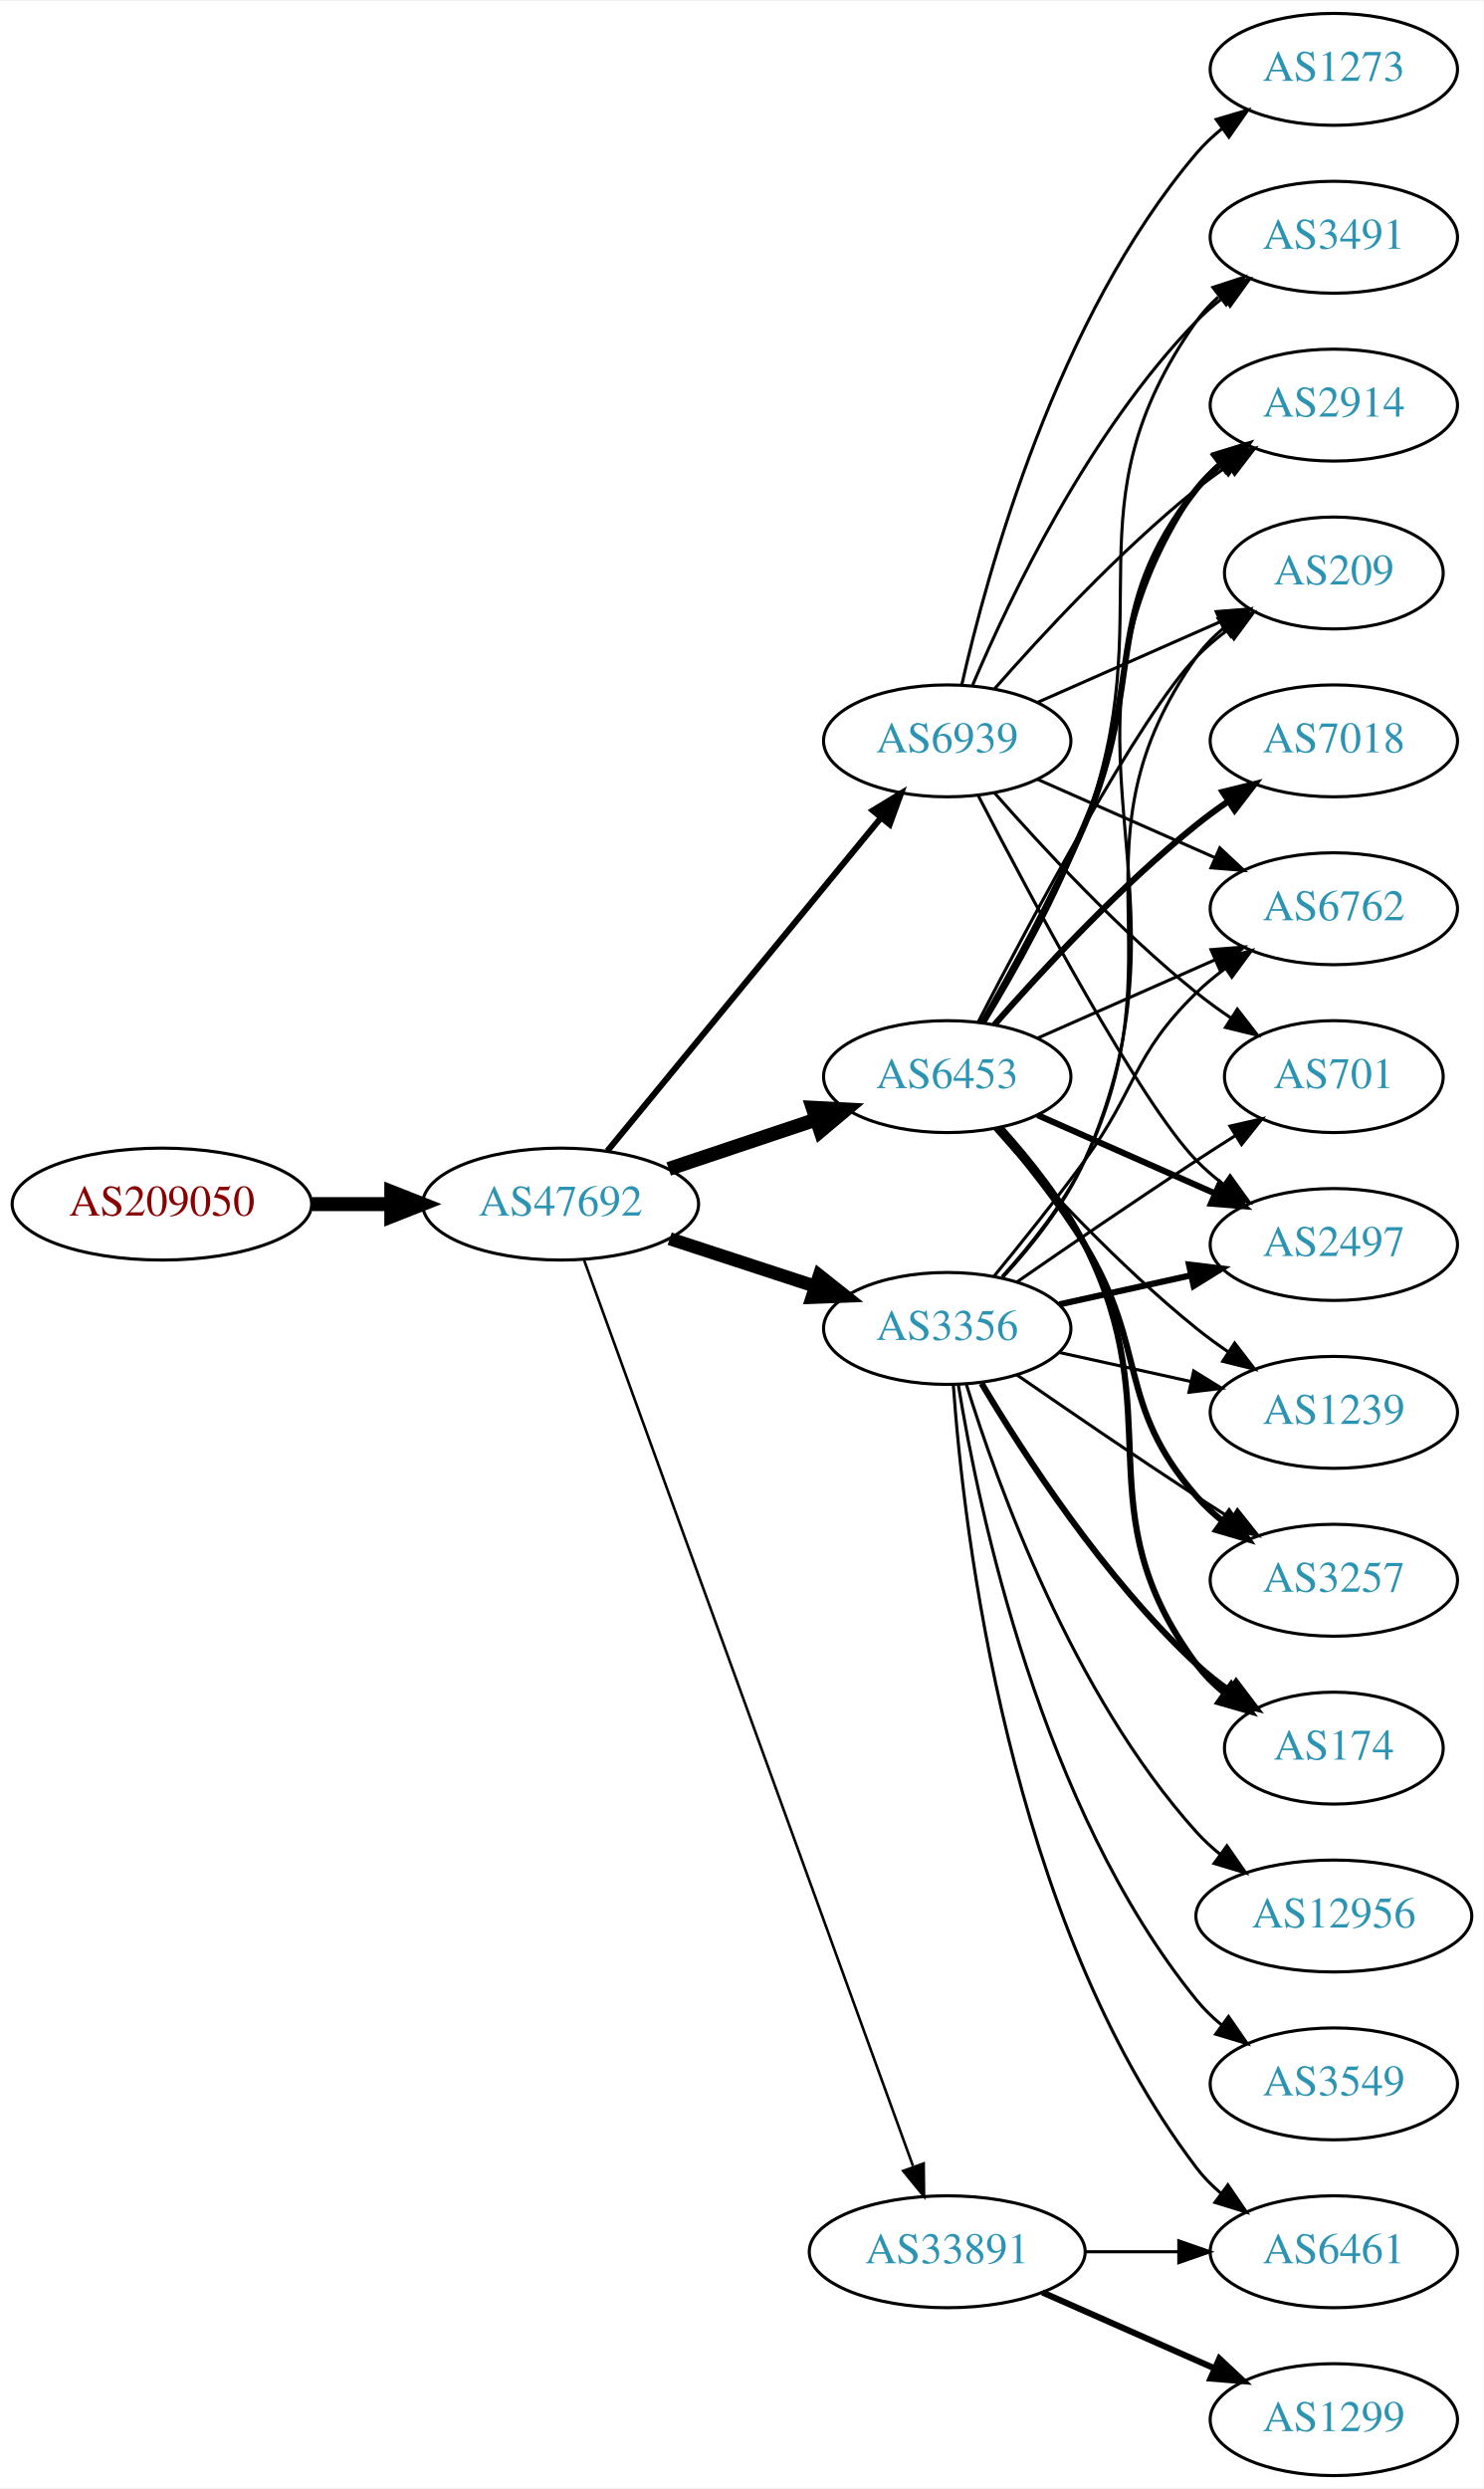
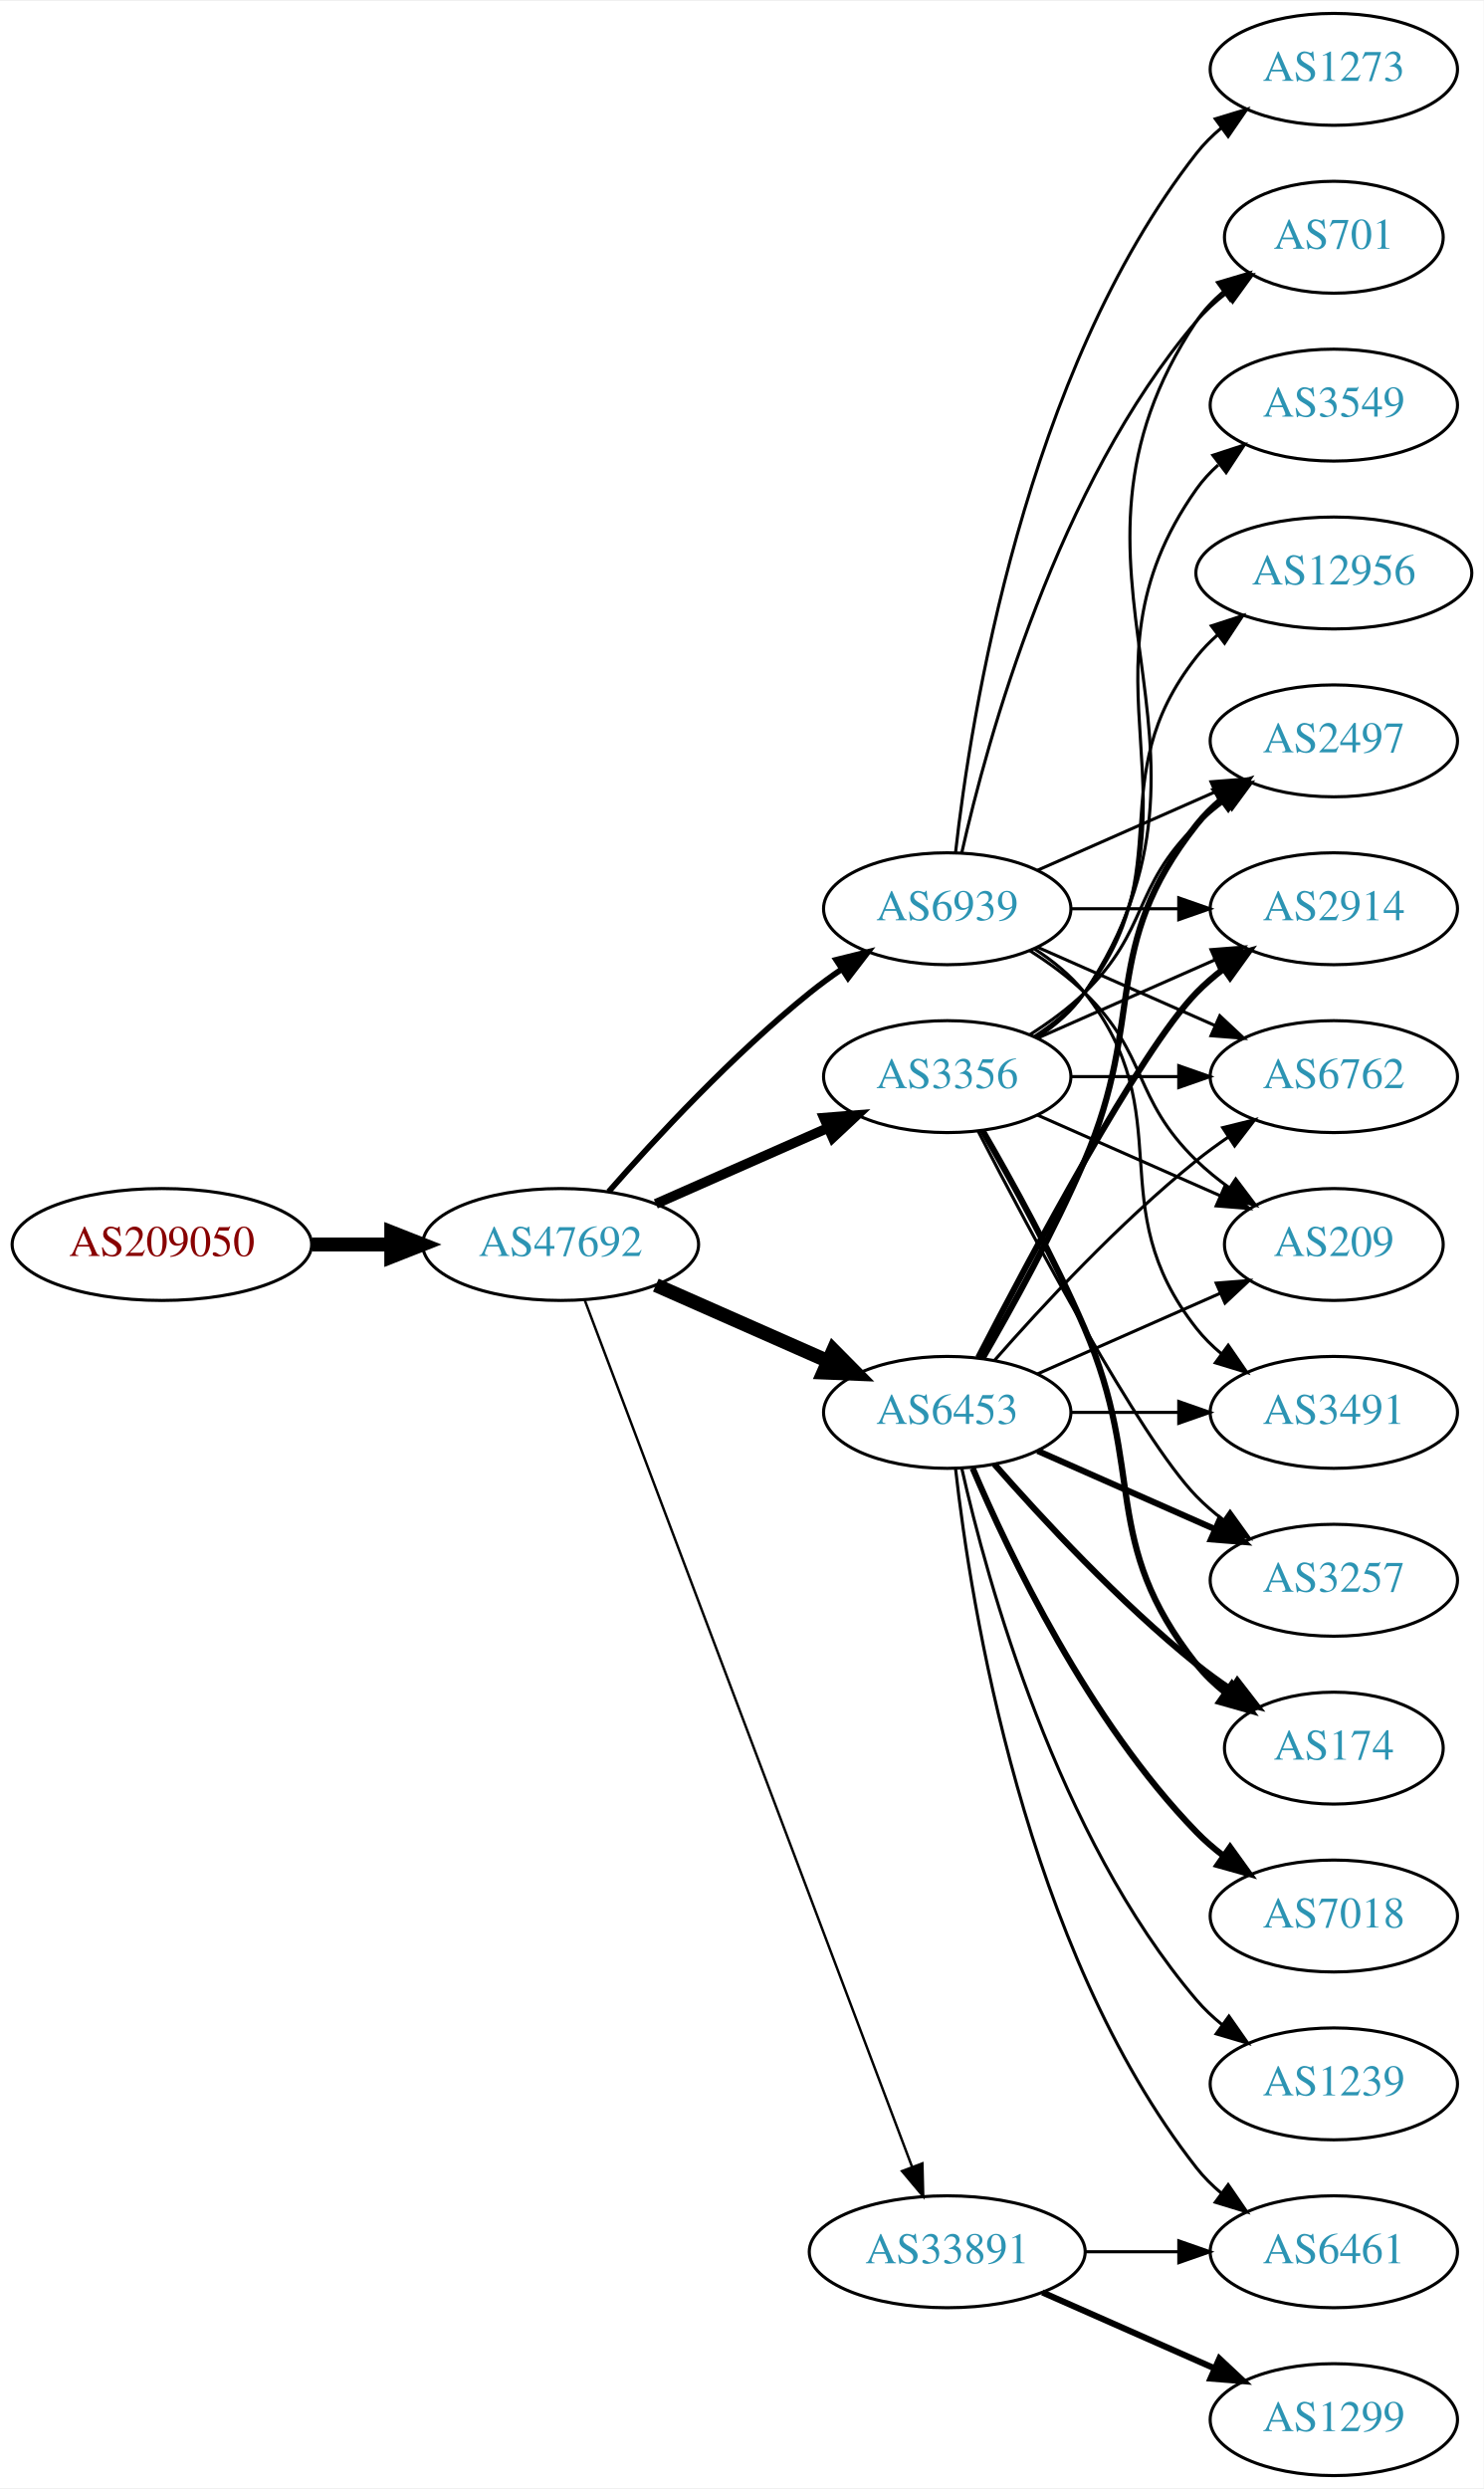
<svg xmlns="http://www.w3.org/2000/svg" xmlns:xlink="http://www.w3.org/1999/xlink" width="477pt" height="800pt" viewBox="0.00 0.00 477.37 800.00">
  <g id="graph0" class="graph" transform="scale(1 1) rotate(0) translate(4 796)">
    <polygon fill="white" stroke="none" points="-4,4 -4,-796 473.368,-796 473.368,4 -4,4" />
    <g id="node1" class="node">
      <g id="a_node1">
        <a xlink:href="/asn/209050" xlink:title="AS209050 ~ Digimagical GmbH [AT]">
-           <ellipse fill="#ffffff" stroke="black" cx="48.096" cy="-409" rx="48.192" ry="18" />
-           <text text-anchor="middle" x="48.096" y="-405.3" font-family="Times,serif" font-size="14.00" fill="#880000">AS209050</text>
+           <ellipse fill="#ffffff" stroke="black" cx="48.096" cy="-396" rx="48.192" ry="18" />
+           <text text-anchor="middle" x="48.096" y="-392.3" font-family="Times,serif" font-size="14.00" fill="#880000">AS209050</text>
        </a>
      </g>
    </g>
    <g id="node2" class="node">
      <g id="a_node2">
        <a xlink:href="/asn/47692" xlink:title="AS47692 ~ Nessus GmbH [AT]">
-           <ellipse fill="#ffffff" stroke="black" cx="176.388" cy="-409" rx="44.393" ry="18" />
-           <text text-anchor="middle" x="176.388" y="-405.3" font-family="Times,serif" font-size="14.00" fill="#2c94b3">AS47692</text>
+           <ellipse fill="#ffffff" stroke="black" cx="176.388" cy="-396" rx="44.393" ry="18" />
+           <text text-anchor="middle" x="176.388" y="-392.3" font-family="Times,serif" font-size="14.00" fill="#2c94b3">AS47692</text>
        </a>
      </g>
    </g>
    <g id="edge1" class="edge">
-       <path fill="none" stroke="black" stroke-width="4.5" d="M96.481,-409C104.742,-409 113.386,-409 121.799,-409" />
-       <polygon fill="black" stroke="black" stroke-width="4.5" points="121.904,-412.938 131.904,-409 121.904,-405.063 121.904,-412.938" />
+       <path fill="none" stroke="black" stroke-width="4.5" d="M96.481,-396C104.742,-396 113.386,-396 121.799,-396" />
+       <polygon fill="black" stroke="black" stroke-width="4.5" points="121.904,-399.938 131.904,-396 121.904,-392.063 121.904,-399.938" />
    </g>
    <g id="node3" class="node">
      <g id="a_node3">
        <a xlink:href="/asn/3356" xlink:title="AS3356 ~ Level 3 Parent, LLC [US]">
-           <ellipse fill="#ffffff" stroke="black" cx="300.78" cy="-369" rx="39.794" ry="18" />
-           <text text-anchor="middle" x="300.78" y="-365.3" font-family="Times,serif" font-size="14.00" fill="#2c94b3">AS3356</text>
+           <ellipse fill="#ffffff" stroke="black" cx="300.78" cy="-450" rx="39.794" ry="18" />
+           <text text-anchor="middle" x="300.78" y="-446.3" font-family="Times,serif" font-size="14.00" fill="#2c94b3">AS3356</text>
        </a>
      </g>
    </g>
    <g id="edge2" class="edge">
-       <path fill="none" stroke="black" stroke-width="4.219" d="M211.481,-397.858C225.986,-393.117 243.038,-387.544 258.269,-382.567" />
-       <polygon fill="black" stroke="black" stroke-width="4.219" points="259.611,-386.011 267.97,-379.396 257.318,-378.994 259.611,-386.011" />
+       <path fill="none" stroke="black" stroke-width="3.176" d="M207.015,-409.072C223.61,-416.393 244.469,-425.597 262.203,-433.421" />
+       <polygon fill="black" stroke="black" stroke-width="3.176" points="261.124,-436.77 271.686,-437.605 263.95,-430.366 261.124,-436.77" />
    </g>
    <g id="node4" class="node">
      <g id="a_node4">
        <a xlink:href="/asn/6453" xlink:title="AS6453 ~ TATA COMMUNICATIONS (AMERICA) INC [US]">
-           <ellipse fill="#ffffff" stroke="black" cx="300.78" cy="-450" rx="39.794" ry="18" />
-           <text text-anchor="middle" x="300.78" y="-446.3" font-family="Times,serif" font-size="14.00" fill="#2c94b3">AS6453</text>
+           <ellipse fill="#ffffff" stroke="black" cx="300.78" cy="-342" rx="39.794" ry="18" />
+           <text text-anchor="middle" x="300.78" y="-338.3" font-family="Times,serif" font-size="14.00" fill="#2c94b3">AS6453</text>
        </a>
      </g>
    </g>
    <g id="edge3" class="edge">
-       <path fill="none" stroke="black" stroke-width="4.5" d="M211.156,-420.312C225.782,-425.212 243.045,-430.994 258.43,-436.148" />
-       <polygon fill="black" stroke="black" stroke-width="4.5" points="257.491,-439.986 268.223,-439.429 259.992,-432.519 257.491,-439.986" />
+       <path fill="none" stroke="black" stroke-width="4.5" d="M207.015,-382.928C223.61,-375.607 244.469,-366.403 262.203,-358.579" />
+       <polygon fill="black" stroke="black" stroke-width="4.5" points="264.126,-362.034 271.686,-354.395 260.948,-354.829 264.126,-362.034" />
    </g>
    <g id="node5" class="node">
      <g id="a_node5">
        <a xlink:href="/asn/33891" xlink:title="AS33891 ~ CORE-BACKBONE GMBH GLOBAL NETWORK [DE]">
          <ellipse fill="#ffffff" stroke="black" cx="300.78" cy="-72" rx="44.393" ry="18" />
          <text text-anchor="middle" x="300.78" y="-68.3" font-family="Times,serif" font-size="14.00" fill="#2c94b3">AS33891</text>
        </a>
      </g>
    </g>
    <g id="edge4" class="edge">
-       <path fill="none" stroke="black" stroke-width="0.844" d="M183.968,-390.881C204.187,-335.209 265.503,-166.379 289.753,-99.607" />
-       <polygon fill="black" stroke="black" stroke-width="0.844" points="293.191,-100.393 293.315,-89.799 286.612,-98.004 293.191,-100.393" />
+       <path fill="none" stroke="black" stroke-width="0.794" d="M184.142,-378.119C204.454,-324.349 265.075,-163.871 289.456,-99.33" />
+       <polygon fill="black" stroke="black" stroke-width="0.794" points="292.786,-100.418 293.046,-89.826 286.238,-97.944 292.786,-100.418" />
    </g>
    <g id="node6" class="node">
      <g id="a_node6">
        <a xlink:href="/asn/6939" xlink:title="AS6939 ~ Hurricane Electric LLC [US]">
-           <ellipse fill="#ffffff" stroke="black" cx="300.78" cy="-558" rx="39.794" ry="18" />
-           <text text-anchor="middle" x="300.78" y="-554.3" font-family="Times,serif" font-size="14.00" fill="#2c94b3">AS6939</text>
+           <ellipse fill="#ffffff" stroke="black" cx="300.78" cy="-504" rx="39.794" ry="18" />
+           <text text-anchor="middle" x="300.78" y="-500.3" font-family="Times,serif" font-size="14.00" fill="#2c94b3">AS6939</text>
        </a>
      </g>
    </g>
    <g id="edge5" class="edge">
-       <path fill="none" stroke="black" stroke-width="1.969" d="M191.427,-426.092C213.008,-452.364 254.439,-502.802 279.347,-533.125" />
-       <polygon fill="black" stroke="black" stroke-width="1.969" points="276.852,-535.601 285.904,-541.107 282.261,-531.158 276.852,-535.601" />
+       <path fill="none" stroke="black" stroke-width="1.853" d="M191.82,-412.983C206.952,-430.229 231.916,-457.148 256.584,-477 259.839,-479.62 263.364,-482.192 266.949,-484.646" />
+       <polygon fill="black" stroke="black" stroke-width="1.853" points="265.036,-487.577 275.321,-490.121 268.867,-481.719 265.036,-487.577" />
    </g>
    <g id="node7" class="node">
      <g id="a_node7">
-         <a xlink:href="/asn/1239" xlink:title="AS1239 ~ Sprint [US]">
-           <ellipse fill="#ffffff" stroke="black" cx="425.172" cy="-342" rx="39.794" ry="18" />
-           <text text-anchor="middle" x="425.172" y="-338.3" font-family="Times,serif" font-size="14.00" fill="#2c94b3">AS1239</text>
+         <a xlink:href="/asn/174" xlink:title="AS174 ~ Cogent Communications [US]">
+           <ellipse fill="#ffffff" stroke="black" cx="425.172" cy="-234" rx="35.194" ry="18" />
+           <text text-anchor="middle" x="425.172" y="-230.3" font-family="Times,serif" font-size="14.00" fill="#2c94b3">AS174</text>
        </a>
      </g>
    </g>
    <g id="edge6" class="edge">
-       <path fill="none" stroke="black" d="M336.852,-361.263C350.04,-358.354 365.219,-355.005 379.185,-351.924" />
-       <polygon fill="black" stroke="black" points="380.083,-355.31 389.094,-349.738 378.575,-348.475 380.083,-355.31" />
+       <path fill="none" stroke="black" stroke-width="2" d="M312.091,-432.723C321.445,-416.603 335.224,-391.696 344.976,-369 364.951,-322.513 349.677,-300.754 380.976,-261 383.622,-257.639 386.811,-254.583 390.242,-251.839" />
+       <polygon fill="black" stroke="black" stroke-width="2" points="392.381,-254.614 398.549,-246 388.355,-248.887 392.381,-254.614" />
    </g>
    <g id="node8" class="node">
      <g id="a_node8">
-         <a xlink:href="/asn/3549" xlink:title="AS3549 ~ Level 3 Parent, LLC [US]">
-           <ellipse fill="#ffffff" stroke="black" cx="425.172" cy="-126" rx="39.794" ry="18" />
-           <text text-anchor="middle" x="425.172" y="-122.3" font-family="Times,serif" font-size="14.00" fill="#2c94b3">AS3549</text>
+         <a xlink:href="/asn/2497" xlink:title="AS2497 ~ Internet Initiative Japan Inc. [JP]">
+           <ellipse fill="#ffffff" stroke="black" cx="425.172" cy="-558" rx="39.794" ry="18" />
+           <text text-anchor="middle" x="425.172" y="-554.3" font-family="Times,serif" font-size="14.00" fill="#2c94b3">AS2497</text>
        </a>
      </g>
    </g>
    <g id="edge7" class="edge">
-       <path fill="none" stroke="black" d="M304.36,-350.822C310.815,-311.003 330.887,-214.714 380.976,-153 383.344,-150.082 386.117,-147.388 389.094,-144.925" />
-       <polygon fill="black" stroke="black" points="391.286,-147.659 397.317,-138.948 387.17,-141.997 391.286,-147.659" />
+       <path fill="none" stroke="black" d="M327.309,-463.462C333.472,-467.362 339.773,-471.948 344.976,-477 365.669,-497.094 360.282,-510.906 380.976,-531 383.821,-533.763 386.995,-536.386 390.295,-538.834" />
+       <polygon fill="black" stroke="black" points="388.411,-541.786 398.643,-544.538 392.36,-536.006 388.411,-541.786" />
    </g>
    <g id="node9" class="node">
      <g id="a_node9">
+         <a xlink:href="/asn/12956" xlink:title="AS12956 ~ TELXIUS [ES]">
+           <ellipse fill="#ffffff" stroke="black" cx="425.172" cy="-612" rx="44.393" ry="18" />
+           <text text-anchor="middle" x="425.172" y="-608.3" font-family="Times,serif" font-size="14.00" fill="#2c94b3">AS12956</text>
+         </a>
+       </g>
+     </g>
+     <g id="edge8" class="edge">
+       <path fill="none" stroke="black" d="M328.751,-462.855C334.74,-466.72 340.599,-471.441 344.976,-477 376.274,-516.754 349.677,-545.246 380.976,-585 383,-587.571 385.341,-589.963 387.866,-592.174" />
+       <polygon fill="black" stroke="black" points="385.78,-594.984 395.856,-598.261 390.022,-589.416 385.78,-594.984" />
+     </g>
+     <g id="node10" class="node">
+       <g id="a_node10">
+         <a xlink:href="/asn/3257" xlink:title="AS3257 ~ GTT [DE]">
+           <ellipse fill="#ffffff" stroke="black" cx="425.172" cy="-288" rx="39.794" ry="18" />
+           <text text-anchor="middle" x="425.172" y="-284.3" font-family="Times,serif" font-size="14.00" fill="#2c94b3">AS3257</text>
+         </a>
+       </g>
+     </g>
+     <g id="edge9" class="edge">
+       <path fill="none" stroke="black" d="M310.744,-432.413C327.336,-400.289 362.791,-333.703 380.976,-315 383.596,-312.305 386.537,-309.761 389.619,-307.392" />
+       <polygon fill="black" stroke="black" points="391.795,-310.141 397.988,-301.545 387.786,-304.403 391.795,-310.141" />
+     </g>
+     <g id="node11" class="node">
+       <g id="a_node11">
+         <a xlink:href="/asn/701" xlink:title="AS701 ~ UUNET [US]">
+           <ellipse fill="#ffffff" stroke="black" cx="425.172" cy="-720" rx="35.194" ry="18" />
+           <text text-anchor="middle" x="425.172" y="-716.3" font-family="Times,serif" font-size="14.00" fill="#2c94b3">AS701</text>
+         </a>
+       </g>
+     </g>
+     <g id="edge10" class="edge">
+       <path fill="none" stroke="black" d="M329.834,-462.687C335.639,-466.515 341.146,-471.263 344.976,-477 399.014,-557.944 326.937,-612.056 380.976,-693 383.351,-696.558 386.371,-699.736 389.708,-702.549" />
+       <polygon fill="black" stroke="black" points="387.753,-705.455 397.912,-708.462 391.846,-699.776 387.753,-705.455" />
+     </g>
+     <g id="node12" class="node">
+       <g id="a_node12">
+         <a xlink:href="/asn/2914" xlink:title="AS2914 ~ NTT America, Inc. [US]">
+           <ellipse fill="#ffffff" stroke="black" cx="425.172" cy="-504" rx="39.794" ry="18" />
+           <text text-anchor="middle" x="425.172" y="-500.3" font-family="Times,serif" font-size="14.00" fill="#2c94b3">AS2914</text>
+         </a>
+       </g>
+     </g>
+     <g id="edge11" class="edge">
+       <path fill="none" stroke="black" d="M329.859,-462.389C346.807,-469.866 368.604,-479.483 386.974,-487.588" />
+       <polygon fill="black" stroke="black" points="385.661,-490.834 396.223,-491.669 388.487,-484.43 385.661,-490.834" />
+     </g>
+     <g id="node13" class="node">
+       <g id="a_node13">
+         <a xlink:href="/asn/3549" xlink:title="AS3549 ~ Level 3 Parent, LLC [US]">
+           <ellipse fill="#ffffff" stroke="black" cx="425.172" cy="-666" rx="39.794" ry="18" />
+           <text text-anchor="middle" x="425.172" y="-662.3" font-family="Times,serif" font-size="14.00" fill="#2c94b3">AS3549</text>
+         </a>
+       </g>
+     </g>
+     <g id="edge12" class="edge">
+       <path fill="none" stroke="black" d="M329.613,-462.838C335.428,-466.661 340.994,-471.367 344.976,-477 387.555,-537.225 338.397,-578.775 380.976,-639 382.967,-641.816 385.354,-644.401 387.97,-646.76" />
+       <polygon fill="black" stroke="black" points="386.269,-649.865 396.338,-653.162 390.522,-644.306 386.269,-649.865" />
+     </g>
+     <g id="node14" class="node">
+       <g id="a_node14">
+         <a xlink:href="/asn/6762" xlink:title="AS6762 ~ TELECOM ITALIA SPARKLE S.p.A. [IT]">
+           <ellipse fill="#ffffff" stroke="black" cx="425.172" cy="-450" rx="39.794" ry="18" />
+           <text text-anchor="middle" x="425.172" y="-446.3" font-family="Times,serif" font-size="14.00" fill="#2c94b3">AS6762</text>
+         </a>
+       </g>
+     </g>
+     <g id="edge13" class="edge">
+       <path fill="none" stroke="black" d="M340.505,-450C351.444,-450 363.494,-450 374.961,-450" />
+       <polygon fill="black" stroke="black" points="375.278,-453.5 385.278,-450 375.278,-446.5 375.278,-453.5" />
+     </g>
+     <g id="node15" class="node">
+       <g id="a_node15">
+         <a xlink:href="/asn/209" xlink:title="AS209 ~ CenturyLink Communications, LLC [US]">
+           <ellipse fill="#ffffff" stroke="black" cx="425.172" cy="-396" rx="35.194" ry="18" />
+           <text text-anchor="middle" x="425.172" y="-392.3" font-family="Times,serif" font-size="14.00" fill="#2c94b3">AS209</text>
+         </a>
+       </g>
+     </g>
+     <g id="edge14" class="edge">
+       <path fill="none" stroke="black" d="M329.859,-437.611C347.288,-429.922 369.845,-419.969 388.528,-411.726" />
+       <polygon fill="black" stroke="black" points="390.162,-414.831 397.898,-407.592 387.336,-408.427 390.162,-414.831" />
+     </g>
+     <g id="edge17" class="edge">
+       <path fill="none" stroke="black" stroke-width="2" d="M315.932,-325.337C331.034,-308.106 356.155,-280.976 380.976,-261 384.481,-258.179 388.299,-255.413 392.167,-252.792" />
+       <polygon fill="black" stroke="black" stroke-width="2" points="394.124,-255.694 400.613,-247.318 390.317,-249.82 394.124,-255.694" />
+     </g>
+     <g id="edge16" class="edge">
+       <path fill="none" stroke="black" stroke-width="2" d="M312.091,-359.277C321.445,-375.397 335.224,-400.304 344.976,-423 364.951,-469.487 349.677,-491.246 380.976,-531 383.301,-533.953 386.044,-536.67 389.004,-539.147" />
+       <polygon fill="black" stroke="black" stroke-width="2" points="387.063,-542.064 397.2,-545.145 391.196,-536.415 387.063,-542.064" />
+     </g>
+     <g id="edge21" class="edge">
+       <path fill="none" stroke="black" stroke-width="2" d="M329.859,-329.611C346.807,-322.134 368.604,-312.517 386.974,-304.412" />
+       <polygon fill="black" stroke="black" stroke-width="2" points="388.487,-307.57 396.223,-300.331 385.661,-301.166 388.487,-307.57" />
+     </g>
+     <g id="edge22" class="edge">
+       <path fill="none" stroke="black" stroke-width="2" d="M310.744,-359.587C327.336,-391.711 362.791,-458.297 380.976,-477 383.596,-479.695 386.537,-482.239 389.619,-484.608" />
+       <polygon fill="black" stroke="black" stroke-width="2" points="387.786,-487.597 397.988,-490.455 391.795,-481.859 387.786,-487.597" />
+     </g>
+     <g id="edge19" class="edge">
+       <path fill="none" stroke="black" d="M315.932,-358.663C331.034,-375.894 356.155,-403.024 380.976,-423 384.231,-425.62 387.756,-428.192 391.341,-430.646" />
+       <polygon fill="black" stroke="black" points="389.429,-433.577 399.714,-436.121 393.26,-427.719 389.429,-433.577" />
+     </g>
+     <g id="edge24" class="edge">
+       <path fill="none" stroke="black" d="M329.859,-354.389C347.288,-362.078 369.845,-372.031 388.528,-380.274" />
+       <polygon fill="black" stroke="black" points="387.336,-383.573 397.898,-384.408 390.162,-377.169 387.336,-383.573" />
+     </g>
+     <g id="node16" class="node">
+       <g id="a_node16">
+         <a xlink:href="/asn/1239" xlink:title="AS1239 ~ Sprint [US]">
+           <ellipse fill="#ffffff" stroke="black" cx="425.172" cy="-126" rx="39.794" ry="18" />
+           <text text-anchor="middle" x="425.172" y="-122.3" font-family="Times,serif" font-size="14.00" fill="#2c94b3">AS1239</text>
+         </a>
+       </g>
+     </g>
+     <g id="edge15" class="edge">
+       <path fill="none" stroke="black" d="M305.474,-323.925C313.613,-287.852 336.046,-205.86 380.976,-153 383.41,-150.136 386.227,-147.479 389.231,-145.039" />
+       <polygon fill="black" stroke="black" points="391.42,-147.776 397.492,-139.094 387.331,-142.095 391.42,-147.776" />
+     </g>
+     <g id="node17" class="node">
+       <g id="a_node17">
+         <a xlink:href="/asn/7018" xlink:title="AS7018 ~ AT&amp;T Services, Inc. [US]">
+           <ellipse fill="#ffffff" stroke="black" cx="425.172" cy="-180" rx="39.794" ry="18" />
+           <text text-anchor="middle" x="425.172" y="-176.3" font-family="Times,serif" font-size="14.00" fill="#2c94b3">AS7018</text>
+         </a>
+       </g>
+     </g>
+     <g id="edge18" class="edge">
+       <path fill="none" stroke="black" stroke-width="2" d="M308.97,-324.025C320.737,-296.318 346.312,-242.652 380.976,-207 383.596,-204.305 386.537,-201.761 389.619,-199.392" />
+       <polygon fill="black" stroke="black" stroke-width="2" points="391.795,-202.141 397.988,-193.545 387.786,-196.403 391.795,-202.141" />
+     </g>
+     <g id="node18" class="node">
+       <g id="a_node18">
        <a xlink:href="/asn/6461" xlink:title="AS6461 ~ Zayo Bandwidth [US]">
          <ellipse fill="#ffffff" stroke="black" cx="425.172" cy="-72" rx="39.794" ry="18" />
          <text text-anchor="middle" x="425.172" y="-68.3" font-family="Times,serif" font-size="14.00" fill="#2c94b3">AS6461</text>
        </a>
      </g>
    </g>
-     <g id="edge8" class="edge">
-       <path fill="none" stroke="black" d="M302.729,-350.964C306.014,-304.543 320.324,-178.993 380.976,-99 383.247,-96.005 385.954,-93.26 388.89,-90.765" />
-       <polygon fill="black" stroke="black" points="391.085,-93.496 397.056,-84.744 386.93,-87.862 391.085,-93.496" />
-     </g>
-     <g id="node10" class="node">
-       <g id="a_node10">
-         <a xlink:href="/asn/6762" xlink:title="AS6762 ~ TELECOM ITALIA SPARKLE S.p.A. [IT]">
-           <ellipse fill="#ffffff" stroke="black" cx="425.172" cy="-504" rx="39.794" ry="18" />
-           <text text-anchor="middle" x="425.172" y="-500.3" font-family="Times,serif" font-size="14.00" fill="#2c94b3">AS6762</text>
-         </a>
-       </g>
-     </g>
-     <g id="edge9" class="edge">
-       <path fill="none" stroke="black" d="M315.782,-385.731C324.43,-396.25 335.622,-410.208 344.976,-423 362.001,-446.284 360.282,-456.906 380.976,-477 383.821,-479.763 386.995,-482.386 390.295,-484.834" />
-       <polygon fill="black" stroke="black" points="388.411,-487.786 398.643,-490.538 392.36,-482.006 388.411,-487.786" />
-     </g>
-     <g id="node11" class="node">
-       <g id="a_node11">
-         <a xlink:href="/asn/701" xlink:title="AS701 ~ UUNET [US]">
-           <ellipse fill="#ffffff" stroke="black" cx="425.172" cy="-450" rx="35.194" ry="18" />
-           <text text-anchor="middle" x="425.172" y="-446.3" font-family="Times,serif" font-size="14.00" fill="#2c94b3">AS701</text>
-         </a>
-       </g>
-     </g>
-     <g id="edge10" class="edge">
-       <path fill="none" stroke="black" d="M323.137,-383.901C338.988,-394.877 361.191,-410.079 380.976,-423 385.021,-425.642 389.306,-428.385 393.545,-431.067" />
-       <polygon fill="black" stroke="black" points="391.76,-434.079 402.09,-436.432 395.482,-428.15 391.76,-434.079" />
-     </g>
-     <g id="node12" class="node">
-       <g id="a_node12">
-         <a xlink:href="/asn/2497" xlink:title="AS2497 ~ Internet Initiative Japan Inc. [JP]">
-           <ellipse fill="#ffffff" stroke="black" cx="425.172" cy="-396" rx="39.794" ry="18" />
-           <text text-anchor="middle" x="425.172" y="-392.3" font-family="Times,serif" font-size="14.00" fill="#2c94b3">AS2497</text>
-         </a>
-       </g>
-     </g>
-     <g id="edge11" class="edge">
-       <path fill="none" stroke="black" stroke-width="2" d="M336.852,-376.737C350.04,-379.646 365.219,-382.995 379.185,-386.076" />
-       <polygon fill="black" stroke="black" stroke-width="2" points="378.575,-389.525 389.094,-388.262 380.083,-382.69 378.575,-389.525" />
-     </g>
-     <g id="node13" class="node">
-       <g id="a_node13">
-         <a xlink:href="/asn/2914" xlink:title="AS2914 ~ NTT America, Inc. [US]">
-           <ellipse fill="#ffffff" stroke="black" cx="425.172" cy="-666" rx="39.794" ry="18" />
-           <text text-anchor="middle" x="425.172" y="-662.3" font-family="Times,serif" font-size="14.00" fill="#2c94b3">AS2914</text>
-         </a>
-       </g>
-     </g>
-     <g id="edge12" class="edge">
-       <path fill="none" stroke="black" d="M318.679,-385.476C327.912,-395.468 338.711,-408.968 344.976,-423 384.654,-511.869 326.937,-558.056 380.976,-639 382.891,-641.869 385.225,-644.49 387.806,-646.872" />
-       <polygon fill="black" stroke="black" points="386.069,-649.954 396.118,-653.313 390.357,-644.421 386.069,-649.954" />
-     </g>
-     <g id="node14" class="node">
-       <g id="a_node14">
-         <a xlink:href="/asn/3257" xlink:title="AS3257 ~ GTT [DE]">
-           <ellipse fill="#ffffff" stroke="black" cx="425.172" cy="-288" rx="39.794" ry="18" />
-           <text text-anchor="middle" x="425.172" y="-284.3" font-family="Times,serif" font-size="14.00" fill="#2c94b3">AS3257</text>
-         </a>
-       </g>
-     </g>
-     <g id="edge13" class="edge">
-       <path fill="none" stroke="black" d="M323.137,-354.099C338.988,-343.123 361.191,-327.921 380.976,-315 384.558,-312.661 388.328,-310.241 392.089,-307.856" />
-       <polygon fill="black" stroke="black" points="394.151,-310.693 400.749,-302.404 390.422,-304.769 394.151,-310.693" />
-     </g>
-     <g id="node15" class="node">
-       <g id="a_node15">
-         <a xlink:href="/asn/174" xlink:title="AS174 ~ Cogent Communications [US]">
-           <ellipse fill="#ffffff" stroke="black" cx="425.172" cy="-234" rx="35.194" ry="18" />
-           <text text-anchor="middle" x="425.172" y="-230.3" font-family="Times,serif" font-size="14.00" fill="#2c94b3">AS174</text>
-         </a>
-       </g>
-     </g>
-     <g id="edge14" class="edge">
-       <path fill="none" stroke="black" stroke-width="2" d="M311.826,-351.329C325.397,-328.528 351.329,-288.528 380.976,-261 384.273,-257.939 387.965,-255.028 391.766,-252.328" />
-       <polygon fill="black" stroke="black" stroke-width="2" points="393.741,-255.219 400.148,-246.78 389.877,-249.381 393.741,-255.219" />
-     </g>
-     <g id="node16" class="node">
-       <g id="a_node16">
-         <a xlink:href="/asn/12956" xlink:title="AS12956 ~ TELXIUS [ES]">
-           <ellipse fill="#ffffff" stroke="black" cx="425.172" cy="-180" rx="44.393" ry="18" />
-           <text text-anchor="middle" x="425.172" y="-176.3" font-family="Times,serif" font-size="14.00" fill="#2c94b3">AS12956</text>
-         </a>
-       </g>
-     </g>
-     <g id="edge15" class="edge">
-       <path fill="none" stroke="black" d="M306.918,-351.06C316.82,-319.021 341.158,-251.188 380.976,-207 383.296,-204.425 385.918,-202.006 388.695,-199.756" />
-       <polygon fill="black" stroke="black" points="390.771,-202.574 396.81,-193.868 386.66,-196.908 390.771,-202.574" />
-     </g>
-     <g id="node17" class="node">
-       <g id="a_node17">
-         <a xlink:href="/asn/209" xlink:title="AS209 ~ CenturyLink Communications, LLC [US]">
-           <ellipse fill="#ffffff" stroke="black" cx="425.172" cy="-612" rx="35.194" ry="18" />
-           <text text-anchor="middle" x="425.172" y="-608.3" font-family="Times,serif" font-size="14.00" fill="#2c94b3">AS209</text>
-         </a>
-       </g>
-     </g>
-     <g id="edge16" class="edge">
-       <path fill="none" stroke="black" d="M318.399,-385.606C327.539,-395.641 338.338,-409.141 344.976,-423 376.837,-489.52 338.397,-524.775 380.976,-585 383.446,-588.493 386.524,-591.63 389.894,-594.421" />
-       <polygon fill="black" stroke="black" points="387.963,-597.343 398.134,-600.31 392.033,-591.648 387.963,-597.343" />
-     </g>
-     <g id="edge22" class="edge">
-       <path fill="none" stroke="black" d="M315.932,-433.337C331.034,-416.106 356.155,-388.976 380.976,-369 384.231,-366.38 387.756,-363.808 391.341,-361.354" />
-       <polygon fill="black" stroke="black" points="393.26,-364.281 399.714,-355.879 389.429,-358.423 393.26,-364.281" />
-     </g>
-     <g id="edge23" class="edge">
-       <path fill="none" stroke="black" d="M329.859,-462.389C346.807,-469.866 368.604,-479.483 386.974,-487.588" />
-       <polygon fill="black" stroke="black" points="385.661,-490.834 396.223,-491.669 388.487,-484.43 385.661,-490.834" />
-     </g>
-     <g id="edge19" class="edge">
-       <path fill="none" stroke="black" stroke-width="2" d="M329.859,-437.611C346.807,-430.134 368.604,-420.517 386.974,-412.412" />
-       <polygon fill="black" stroke="black" stroke-width="2" points="388.487,-415.57 396.223,-408.331 385.661,-409.166 388.487,-415.57" />
-     </g>
-     <g id="edge24" class="edge">
-       <path fill="none" stroke="black" stroke-width="2" d="M312.091,-467.277C321.445,-483.397 335.224,-508.304 344.976,-531 364.951,-577.487 349.677,-599.246 380.976,-639 383.301,-641.953 386.044,-644.67 389.004,-647.147" />
-       <polygon fill="black" stroke="black" stroke-width="2" points="387.063,-650.064 397.2,-653.145 391.196,-644.415 387.063,-650.064" />
-     </g>
-     <g id="edge18" class="edge">
-       <path fill="none" stroke="black" stroke-width="2" d="M316.977,-433.323C325.853,-423.051 336.865,-409.334 344.976,-396 365.448,-362.342 355.142,-344.742 380.976,-315 383.441,-312.162 386.277,-309.523 389.295,-307.094" />
-       <polygon fill="black" stroke="black" stroke-width="2" points="391.482,-309.833 397.573,-301.164 387.405,-304.142 391.482,-309.833" />
-     </g>
-     <g id="edge17" class="edge">
-       <path fill="none" stroke="black" stroke-width="2" d="M318.182,-433.288C327.249,-423.217 338.049,-409.717 344.976,-396 372.968,-340.571 344.072,-310.941 380.976,-261 383.518,-257.559 386.642,-254.455 390.037,-251.682" />
-       <polygon fill="black" stroke="black" stroke-width="2" points="392.176,-254.456 398.305,-245.814 388.124,-248.748 392.176,-254.456" />
-     </g>
-     <g id="edge25" class="edge">
-       <path fill="none" stroke="black" d="M310.744,-467.587C327.336,-499.711 362.791,-566.297 380.976,-585 383.958,-588.067 387.356,-590.94 390.905,-593.581" />
-       <polygon fill="black" stroke="black" points="389.1,-596.586 399.339,-599.308 393.032,-590.795 389.1,-596.586" />
-     </g>
-     <g id="node18" class="node">
-       <g id="a_node18">
-         <a xlink:href="/asn/3491" xlink:title="AS3491 ~ PCCW Global, Inc. [US]">
-           <ellipse fill="#ffffff" stroke="black" cx="425.172" cy="-720" rx="39.794" ry="18" />
-           <text text-anchor="middle" x="425.172" y="-716.3" font-family="Times,serif" font-size="14.00" fill="#2c94b3">AS3491</text>
-         </a>
-       </g>
-     </g>
    <g id="edge20" class="edge">
-       <path fill="none" stroke="black" d="M312.832,-467.367C322.559,-483.345 336.461,-507.981 344.976,-531 370.564,-600.175 338.397,-632.775 380.976,-693 382.967,-695.816 385.354,-698.401 387.97,-700.76" />
-       <polygon fill="black" stroke="black" points="386.269,-703.865 396.338,-707.162 390.522,-698.306 386.269,-703.865" />
+       <path fill="none" stroke="black" d="M303.459,-323.871C308.29,-280.632 325.63,-169.784 380.976,-99 383.291,-96.039 386.028,-93.317 388.983,-90.836" />
+       <polygon fill="black" stroke="black" points="391.176,-93.568 397.174,-84.835 387.039,-87.922 391.176,-93.568" />
    </g>
    <g id="node19" class="node">
      <g id="a_node19">
-         <a xlink:href="/asn/7018" xlink:title="AS7018 ~ AT&amp;T Services, Inc. [US]">
-           <ellipse fill="#ffffff" stroke="black" cx="425.172" cy="-558" rx="39.794" ry="18" />
-           <text text-anchor="middle" x="425.172" y="-554.3" font-family="Times,serif" font-size="14.00" fill="#2c94b3">AS7018</text>
-         </a>
-       </g>
-     </g>
-     <g id="edge21" class="edge">
-       <path fill="none" stroke="black" stroke-width="2" d="M315.932,-466.663C331.034,-483.894 356.155,-511.024 380.976,-531 384.231,-533.62 387.756,-536.192 391.341,-538.646" />
-       <polygon fill="black" stroke="black" stroke-width="2" points="389.429,-541.577 399.714,-544.121 393.26,-535.719 389.429,-541.577" />
+         <a xlink:href="/asn/3491" xlink:title="AS3491 ~ PCCW Global, Inc. [US]">
+           <ellipse fill="#ffffff" stroke="black" cx="425.172" cy="-342" rx="39.794" ry="18" />
+           <text text-anchor="middle" x="425.172" y="-338.3" font-family="Times,serif" font-size="14.00" fill="#2c94b3">AS3491</text>
+         </a>
+       </g>
+     </g>
+     <g id="edge23" class="edge">
+       <path fill="none" stroke="black" d="M340.505,-342C351.444,-342 363.494,-342 374.961,-342" />
+       <polygon fill="black" stroke="black" points="375.278,-345.5 385.278,-342 375.278,-338.5 375.278,-345.5" />
    </g>
    <g id="edge26" class="edge">
      <path fill="none" stroke="black" d="M345.275,-72C354.964,-72 365.301,-72 375.194,-72" />
      <polygon fill="black" stroke="black" points="375.296,-75.5 385.296,-72 375.296,-68.5 375.296,-75.5" />
    </g>
    <g id="node20" class="node">
      <g id="a_node20">
        <a xlink:href="/asn/1299" xlink:title="AS1299 ~ Telia Carrier [EU]">
          <ellipse fill="#ffffff" stroke="black" cx="425.172" cy="-18" rx="39.794" ry="18" />
          <text text-anchor="middle" x="425.172" y="-14.3" font-family="Times,serif" font-size="14.00" fill="#2c94b3">AS1299</text>
        </a>
      </g>
    </g>
-     <g id="edge27" class="edge">
+     <g id="edge25" class="edge">
      <path fill="none" stroke="black" stroke-width="2" d="M331.407,-58.928C348.002,-51.606 368.861,-42.403 386.595,-34.579" />
      <polygon fill="black" stroke="black" stroke-width="2" points="388.342,-37.634 396.078,-30.395 385.516,-31.23 388.342,-37.634" />
    </g>
+     <g id="edge30" class="edge">
+       <path fill="none" stroke="black" d="M329.859,-516.389C346.807,-523.866 368.604,-533.483 386.974,-541.588" />
+       <polygon fill="black" stroke="black" points="385.661,-544.834 396.223,-545.669 388.487,-538.43 385.661,-544.834" />
+     </g>
    <g id="edge28" class="edge">
-       <path fill="none" stroke="black" d="M329.859,-545.611C346.807,-538.134 368.604,-528.517 386.974,-520.412" />
-       <polygon fill="black" stroke="black" points="388.487,-523.57 396.223,-516.331 385.661,-517.166 388.487,-523.57" />
+       <path fill="none" stroke="black" d="M305.474,-522.075C313.613,-558.148 336.046,-640.14 380.976,-693 383.746,-696.26 387.012,-699.252 390.488,-701.961" />
+       <polygon fill="black" stroke="black" points="388.631,-704.932 398.841,-707.761 392.623,-699.182 388.631,-704.932" />
+     </g>
+     <g id="edge27" class="edge">
+       <path fill="none" stroke="black" d="M340.505,-504C351.444,-504 363.494,-504 374.961,-504" />
+       <polygon fill="black" stroke="black" points="375.278,-507.5 385.278,-504 375.278,-500.5 375.278,-507.5" />
+     </g>
+     <g id="edge33" class="edge">
+       <path fill="none" stroke="black" d="M329.859,-491.611C346.807,-484.134 368.604,-474.517 386.974,-466.412" />
+       <polygon fill="black" stroke="black" points="388.487,-469.57 396.223,-462.331 385.661,-463.166 388.487,-469.57" />
    </g>
    <g id="edge29" class="edge">
-       <path fill="none" stroke="black" d="M315.932,-541.337C331.034,-524.106 356.155,-496.976 380.976,-477 384.481,-474.179 388.299,-471.413 392.167,-468.792" />
-       <polygon fill="black" stroke="black" points="394.124,-471.694 400.613,-463.318 390.317,-465.82 394.124,-471.694" />
+       <path fill="none" stroke="black" d="M327.309,-490.538C333.472,-486.638 339.773,-482.052 344.976,-477 365.669,-456.906 360.282,-443.094 380.976,-423 384.204,-419.866 387.854,-416.911 391.633,-414.188" />
+       <polygon fill="black" stroke="black" points="393.612,-417.075 399.993,-408.617 389.73,-411.25 393.612,-417.075" />
    </g>
    <g id="edge31" class="edge">
-       <path fill="none" stroke="black" d="M310.744,-540.413C327.336,-508.289 362.791,-441.703 380.976,-423 383.596,-420.305 386.537,-417.761 389.619,-415.392" />
-       <polygon fill="black" stroke="black" points="391.795,-418.141 397.988,-409.545 387.786,-412.403 391.795,-418.141" />
-     </g>
-     <g id="edge32" class="edge">
-       <path fill="none" stroke="black" d="M315.932,-574.663C331.034,-591.894 356.155,-619.024 380.976,-639 384.231,-641.62 387.756,-644.192 391.341,-646.646" />
-       <polygon fill="black" stroke="black" points="389.429,-649.577 399.714,-652.121 393.26,-643.719 389.429,-649.577" />
-     </g>
-     <g id="edge30" class="edge">
-       <path fill="none" stroke="black" d="M329.859,-570.389C347.288,-578.078 369.845,-588.031 388.528,-596.274" />
-       <polygon fill="black" stroke="black" points="387.336,-599.573 397.898,-600.408 390.162,-593.169 387.336,-599.573" />
-     </g>
-     <g id="edge33" class="edge">
-       <path fill="none" stroke="black" d="M308.97,-575.975C320.737,-603.682 346.312,-657.348 380.976,-693 383.596,-695.695 386.537,-698.239 389.619,-700.608" />
-       <polygon fill="black" stroke="black" points="387.786,-703.597 397.988,-706.455 391.795,-697.859 387.786,-703.597" />
+       <path fill="none" stroke="black" d="M328.751,-491.145C334.74,-487.28 340.599,-482.559 344.976,-477 376.274,-437.246 349.677,-408.754 380.976,-369 383.301,-366.047 386.044,-363.33 389.004,-360.853" />
+       <polygon fill="black" stroke="black" points="391.196,-363.585 397.2,-354.855 387.063,-357.936 391.196,-363.585" />
    </g>
    <g id="node21" class="node">
      <g id="a_node21">
        <a xlink:href="/asn/1273" xlink:title="AS1273 ~ Vodafone Group PLC [EU]">
          <ellipse fill="#ffffff" stroke="black" cx="425.172" cy="-774" rx="39.794" ry="18" />
          <text text-anchor="middle" x="425.172" y="-770.3" font-family="Times,serif" font-size="14.00" fill="#2c94b3">AS1273</text>
        </a>
      </g>
    </g>
-     <g id="edge34" class="edge">
-       <path fill="none" stroke="black" d="M305.474,-576.075C313.613,-612.148 336.046,-694.14 380.976,-747 383.41,-749.864 386.227,-752.521 389.231,-754.961" />
-       <polygon fill="black" stroke="black" points="387.331,-757.905 397.492,-760.906 391.42,-752.224 387.331,-757.905" />
+     <g id="edge32" class="edge">
+       <path fill="none" stroke="black" d="M303.459,-522.129C308.29,-565.368 325.63,-676.216 380.976,-747 383.291,-749.961 386.028,-752.683 388.983,-755.164" />
+       <polygon fill="black" stroke="black" points="387.039,-758.078 397.174,-761.165 391.176,-752.432 387.039,-758.078" />
    </g>
  </g>
</svg>
